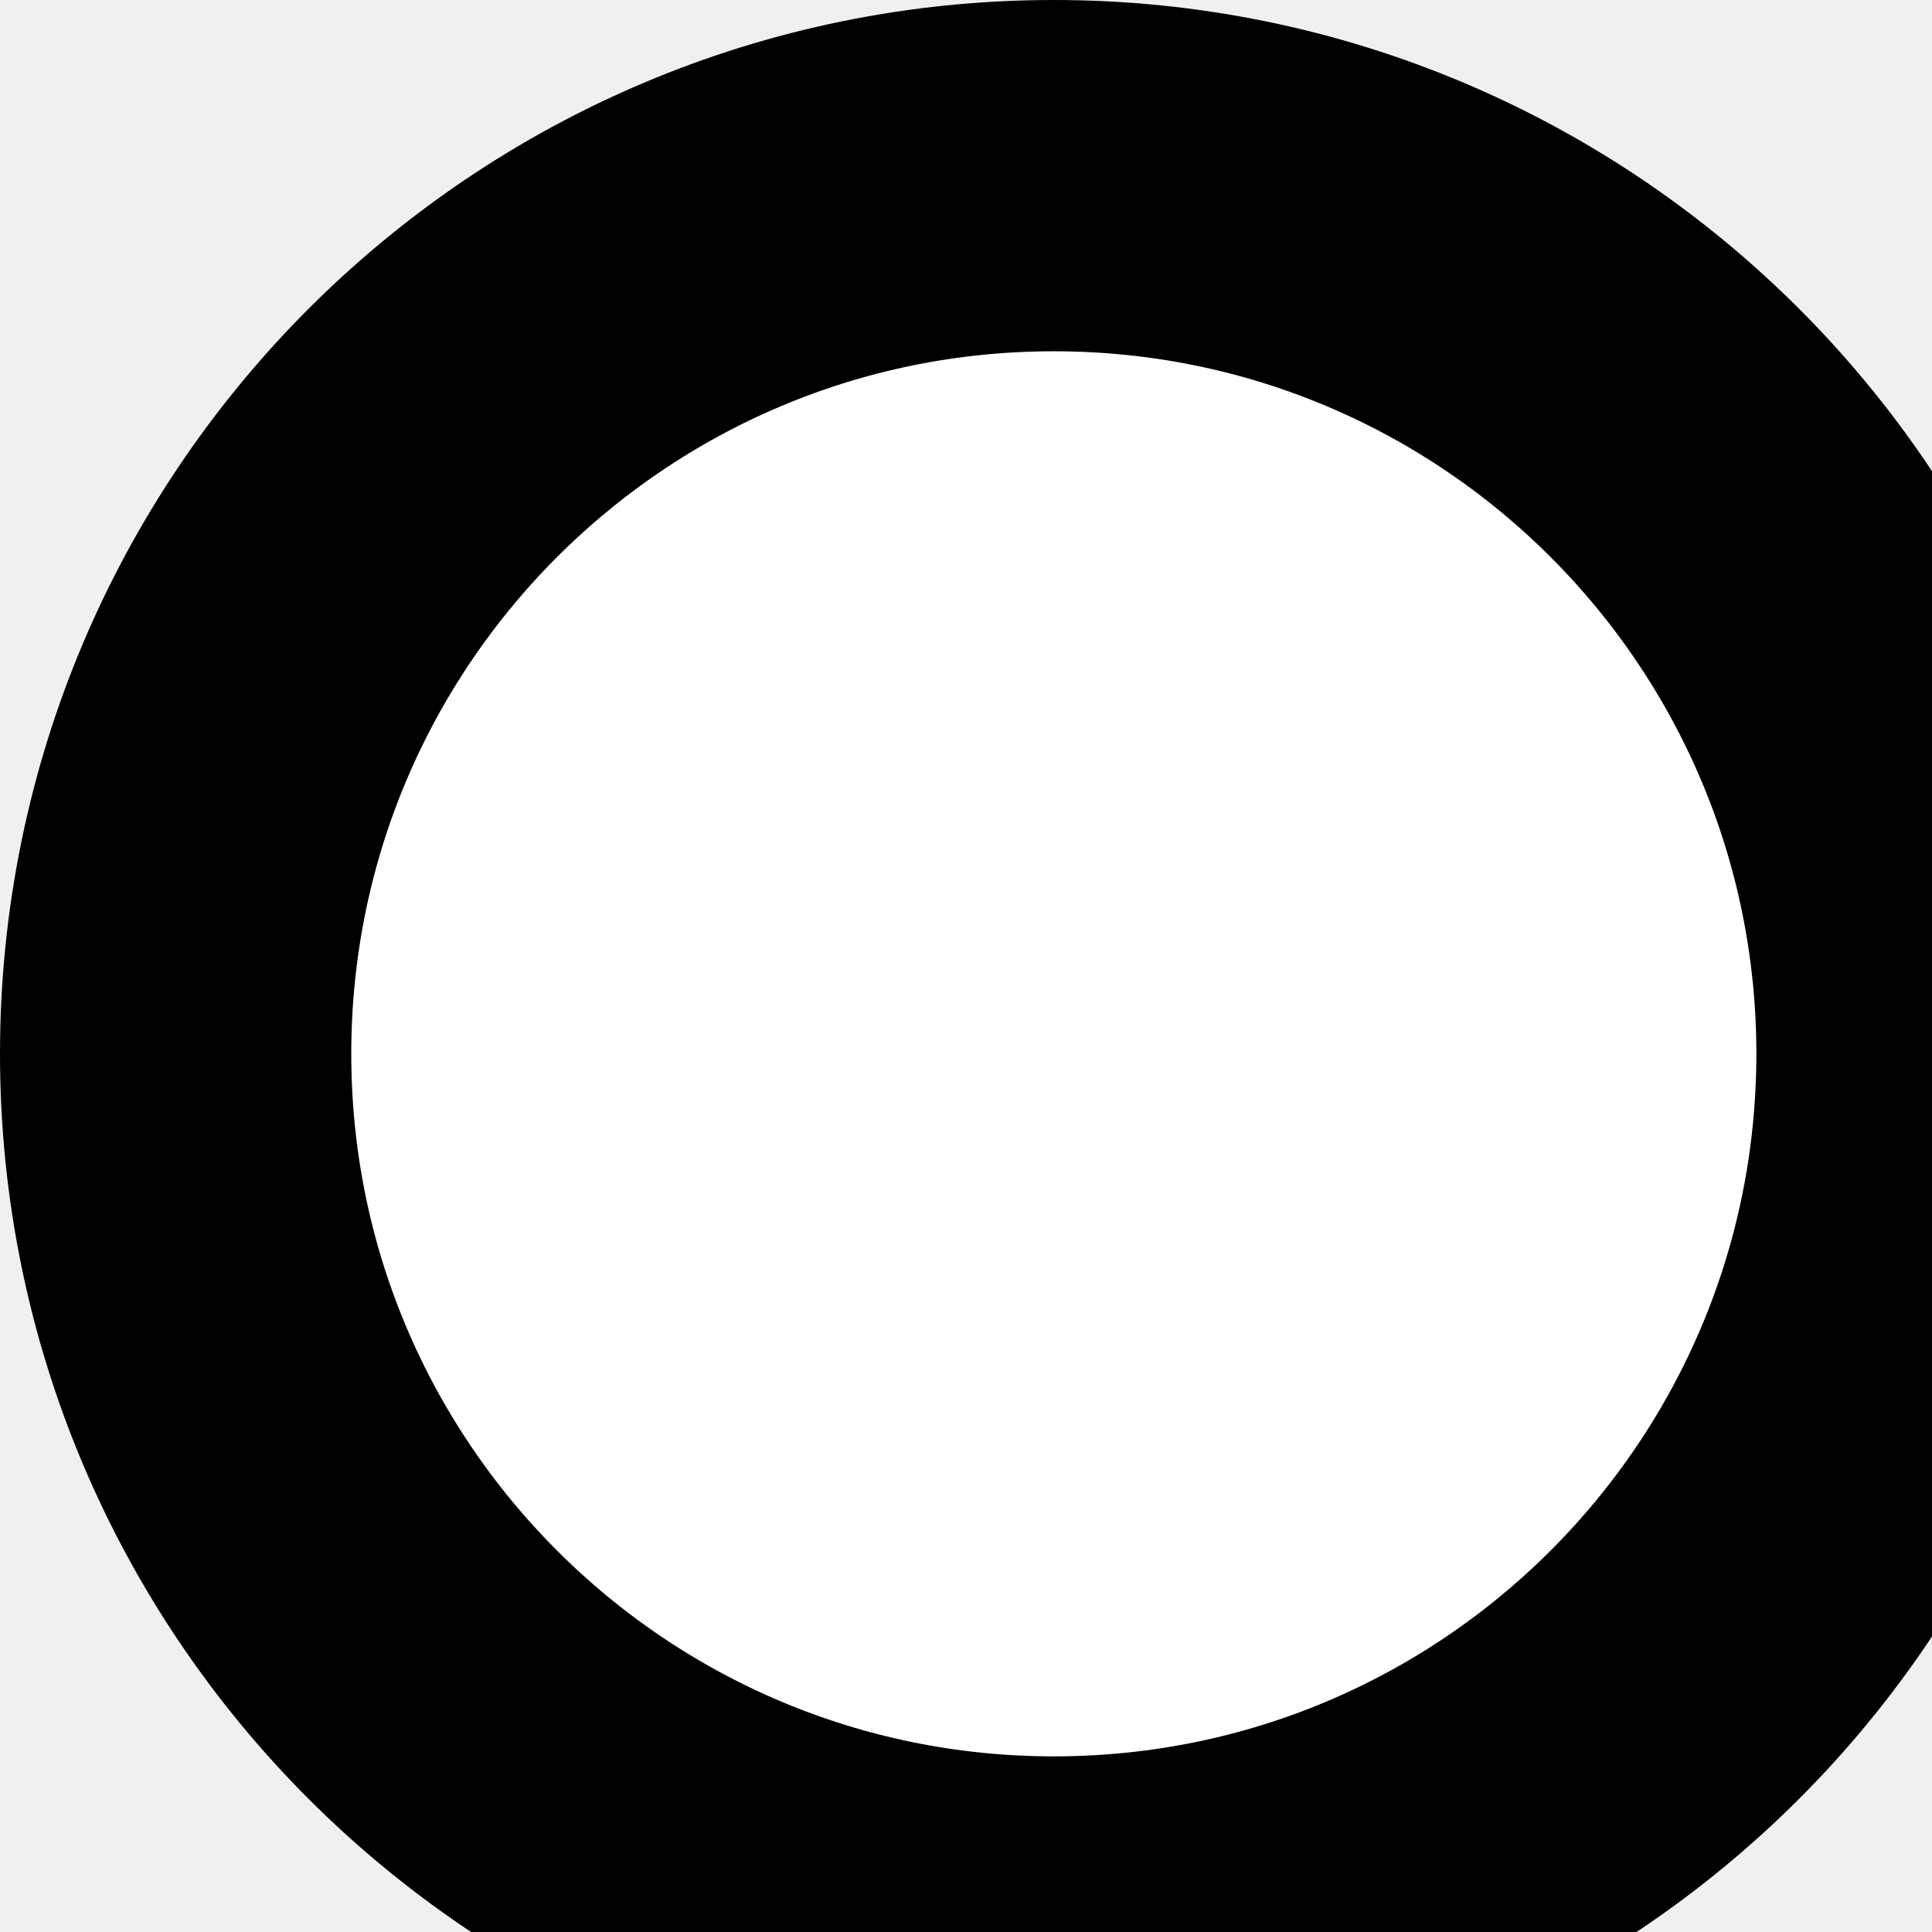
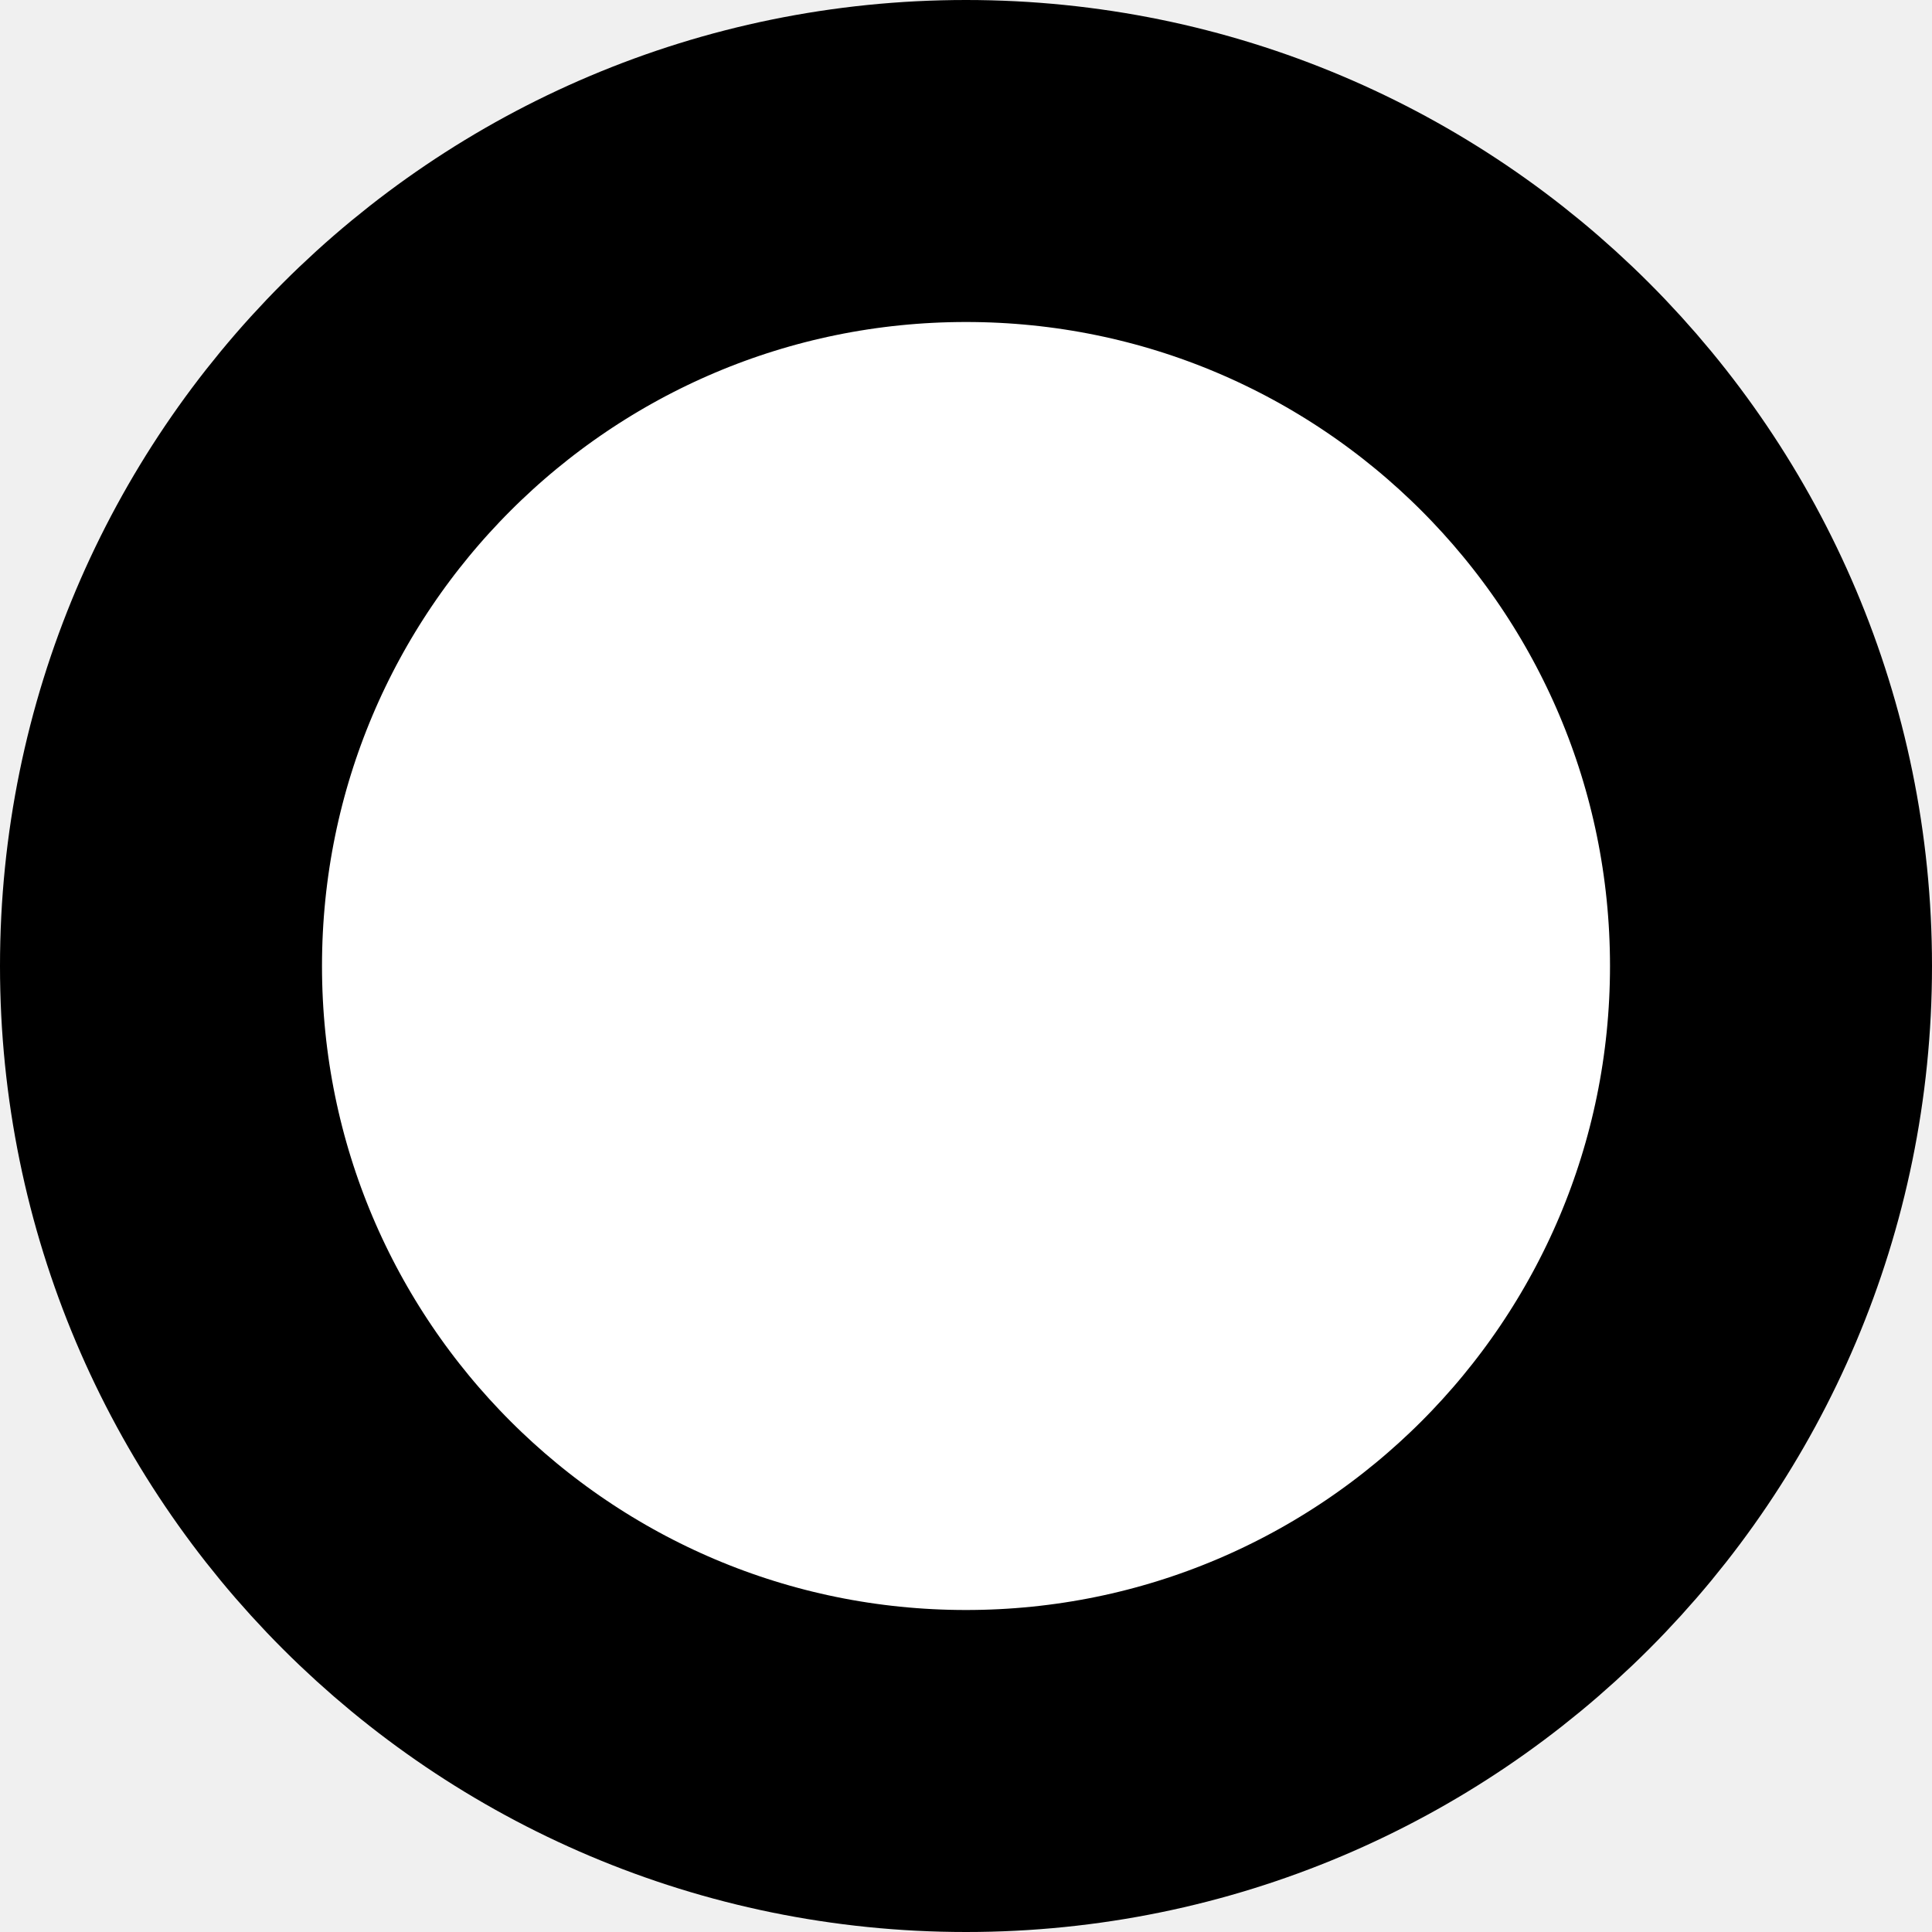
- <svg xmlns="http://www.w3.org/2000/svg" width="27.5" height="27.5">
+ <svg xmlns="http://www.w3.org/2000/svg" width="30" height="30">
  <ellipse ry="12.5" rx="12.5" cy="15" cx="15" stroke-width="5" stroke="#000000" fill="#ffffff" />
</svg>
